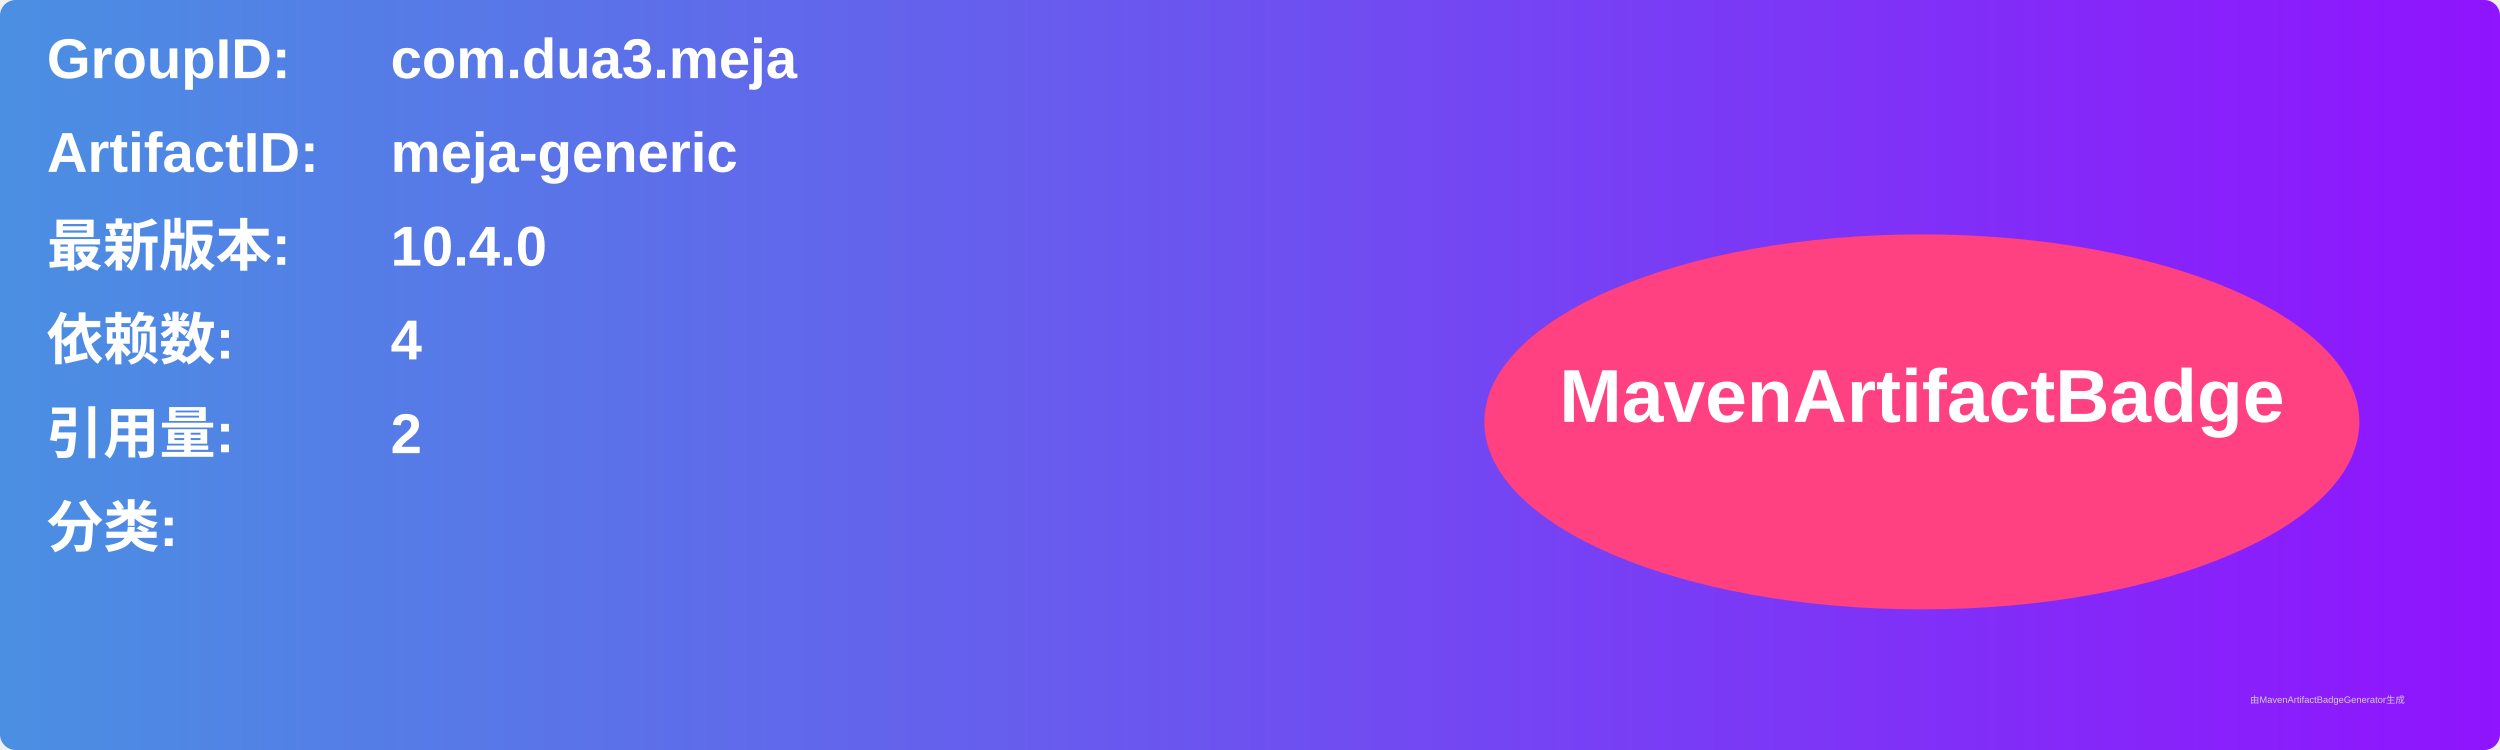
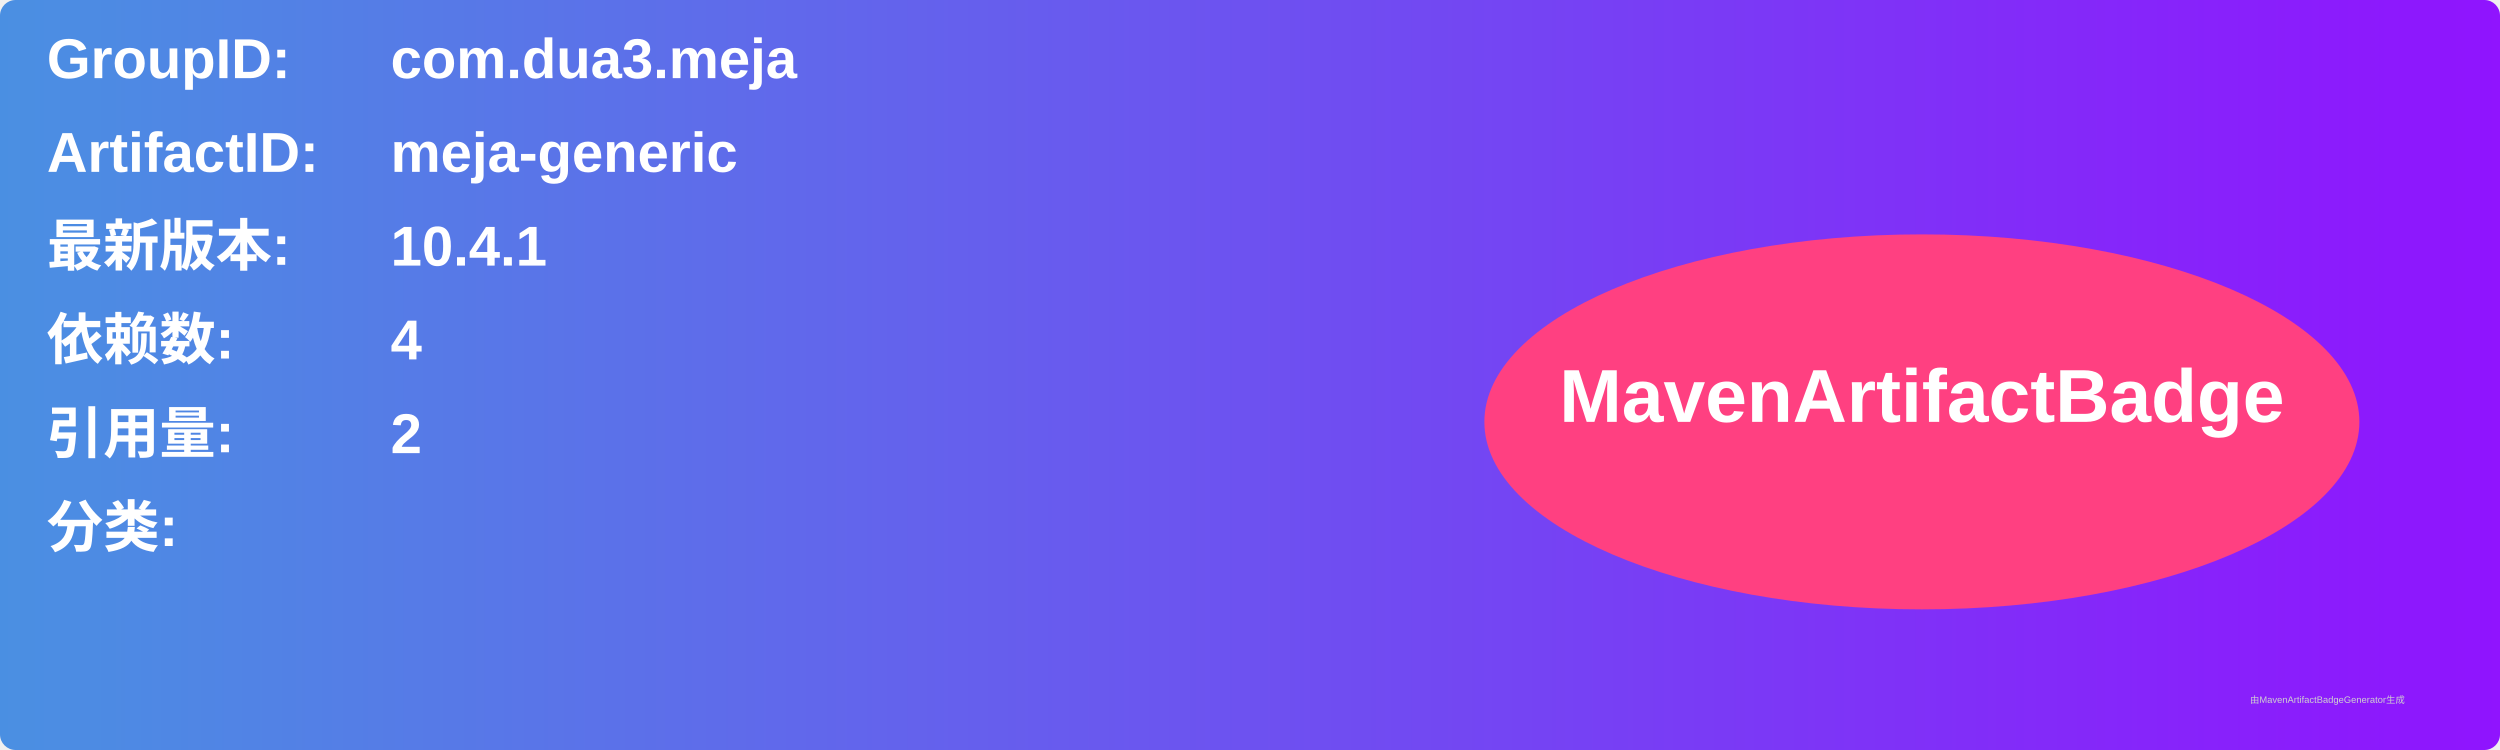
<svg xmlns="http://www.w3.org/2000/svg" width="800" height="240" viewBox="0 0 800 240">
  <linearGradient id="grad" x1="0%" y1="0%" x2="100%" y2="0%">
    <stop offset="0%" stop-color="#4a90e2" />
    <stop offset="100%" stop-color="#9013fe" />
  </linearGradient>
  <rect width="100%" height="100%" rx="5" ry="5" fill="url(#grad)" />
  <g transform="translate(15, 15)">
    <text x="0" y="10" font-family="Arial" font-size="18" fill="white" font-weight="bold" width="260">GroupID:</text>
    <text x="110" y="10" font-family="Arial" font-size="18" fill="white" font-weight="bold" width="460">com.dua3.meja</text>
    <text x="0" y="40" font-family="Arial" font-size="18" fill="white" font-weight="bold" width="260">ArtifactID:</text>
    <text x="110" y="40" font-family="Arial" font-size="18" fill="white" font-weight="bold" width="460">meja-generic</text>
    <text x="0" y="70" font-family="Arial" font-size="18" fill="white" font-weight="bold">最新版本:</text>
    <text x="110" y="70" font-family="Arial" font-size="18" fill="white" font-weight="bold">
-       <tspan font-weight="bold">10.4.0</tspan>
+       <tspan font-weight="bold">10.4.1</tspan>
    </text>
    <text x="0" y="100" font-family="Arial" font-size="18" fill="white" font-weight="bold">依赖数: </text>
    <text x="110" y="100" font-family="Arial" font-size="18" fill="white">
      <tspan font-weight="bold">4</tspan>
    </text>
    <text x="0" y="130" font-family="Arial" font-size="18" fill="white" font-weight="bold">引用量: </text>
    <text x="110" y="130" font-family="Arial" font-size="18" fill="white">
      <tspan font-weight="bold">2</tspan>
    </text>
    <text x="0" y="160" font-family="Arial" font-size="18" fill="white" font-weight="bold">分类:</text>
    <text x="10" y="190" font-family="Arial" font-size="10" fill="white">
      <tspan font-weight="bold" />
    </text>
    <ellipse cx="600" cy="120" rx="140" ry="60" fill="#ff4081" />
    <text x="600" y="120" text-anchor="middle" font-family="Arial" font-size="24" fill="white" font-weight="bold">MavenArtifactBadge</text>
  </g>
  <text x="720" y="225" font-family="Arial" font-size="3" fill="#d0d0d0">由MavenArtifactBadgeGenerator生成</text>
</svg>
